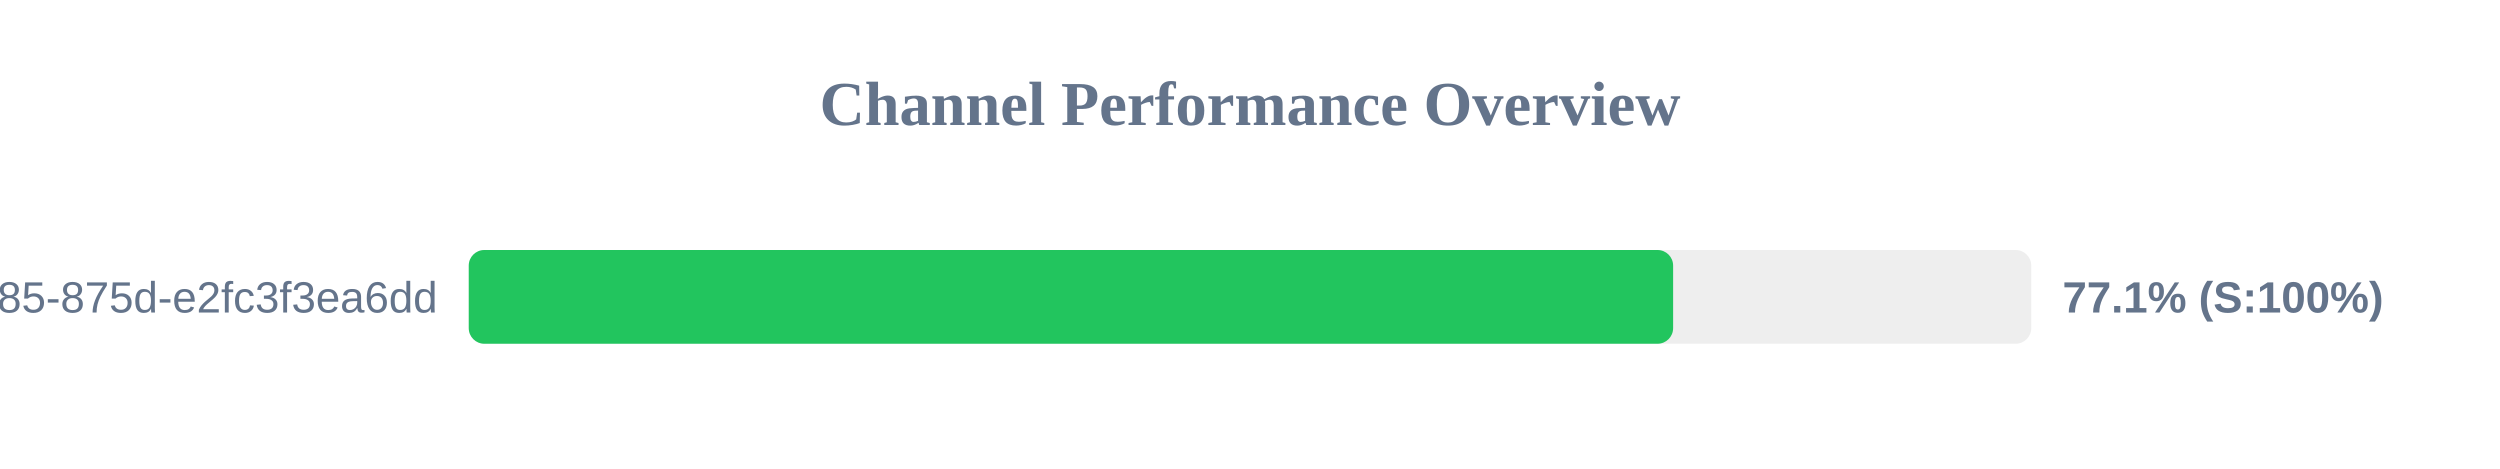
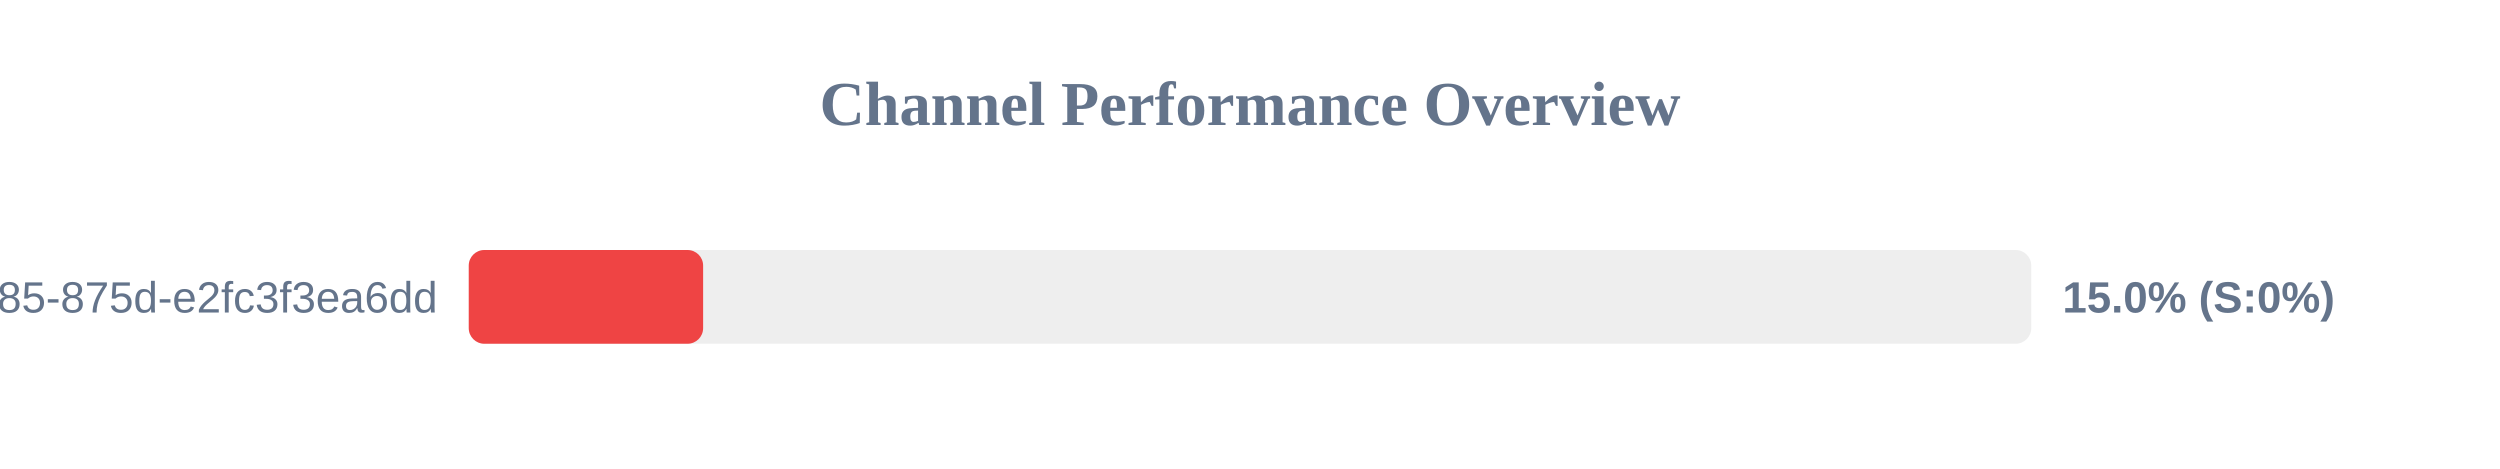
<svg xmlns="http://www.w3.org/2000/svg" width="800" height="150" version="1.1">
  <style>
        .row { font: 14px Arial; fill: #64748b; }
        .score { font: bold 14px Arial; fill: #64748b; }
    </style>
  <text x="400" y="40" text-anchor="middle" font-size="20px" font-weight="bold" fill="#64748b">Channel Performance Overview</text>
  <rect x="150" y="80" width="500" height="30" fill="#eee" rx="5" />
-   <rect x="150" y="80" width="385.4" height="30" fill="#22c55e" rx="5" />
+   <rect x="150" y="80" width="75.0" height="30" fill="#ef4444" rx="5" />
  <text x="140" y="100" text-anchor="end" class="row">?uuid=1045aedf-053c-4585-875d-e2fc3f3ea6dd</text>
-   <text x="660" y="100" text-anchor="start" class="score">77.1% (S:100%)</text>
+   <text x="660" y="100" text-anchor="start" class="score">15.0% (S:0%)</text>
</svg>
